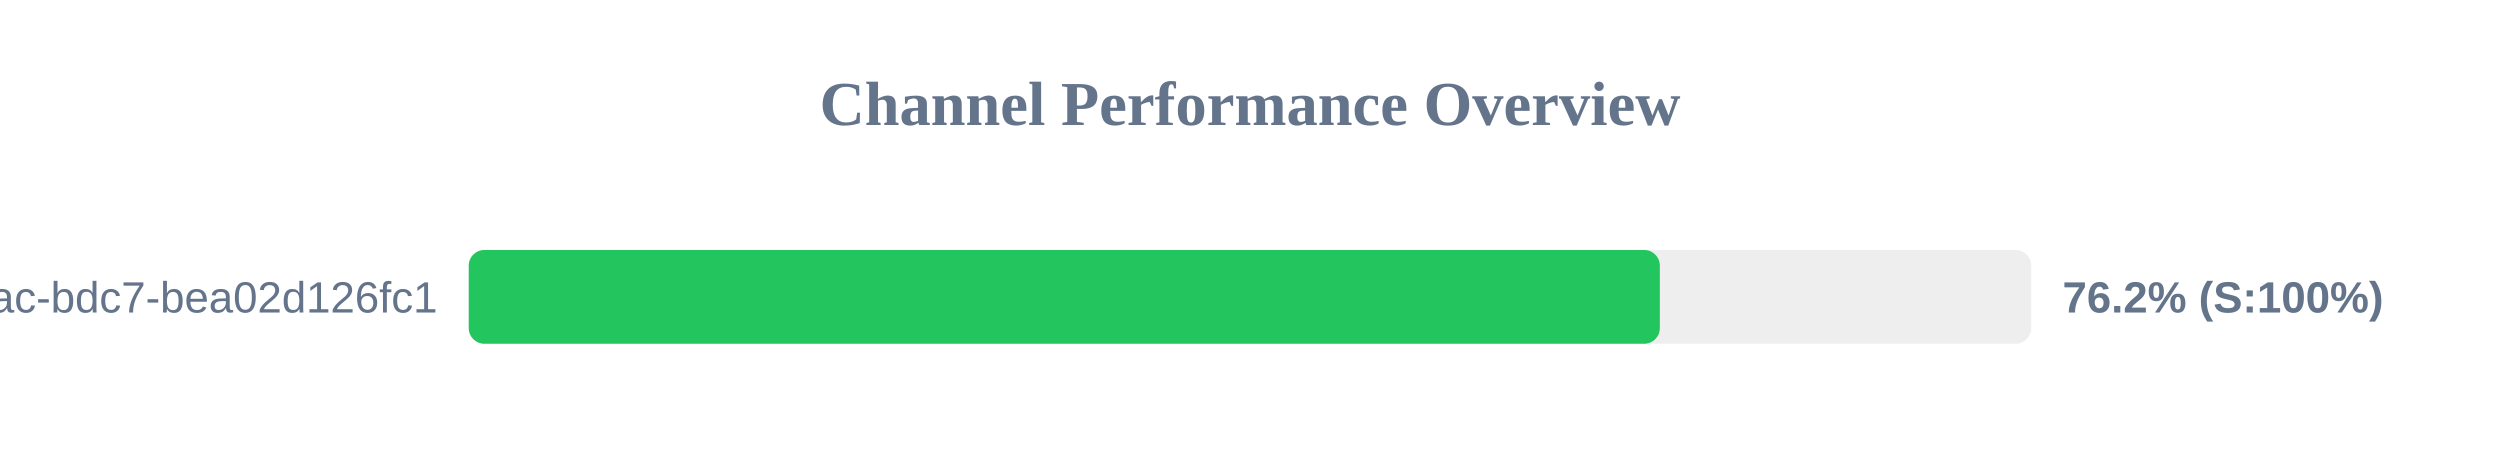
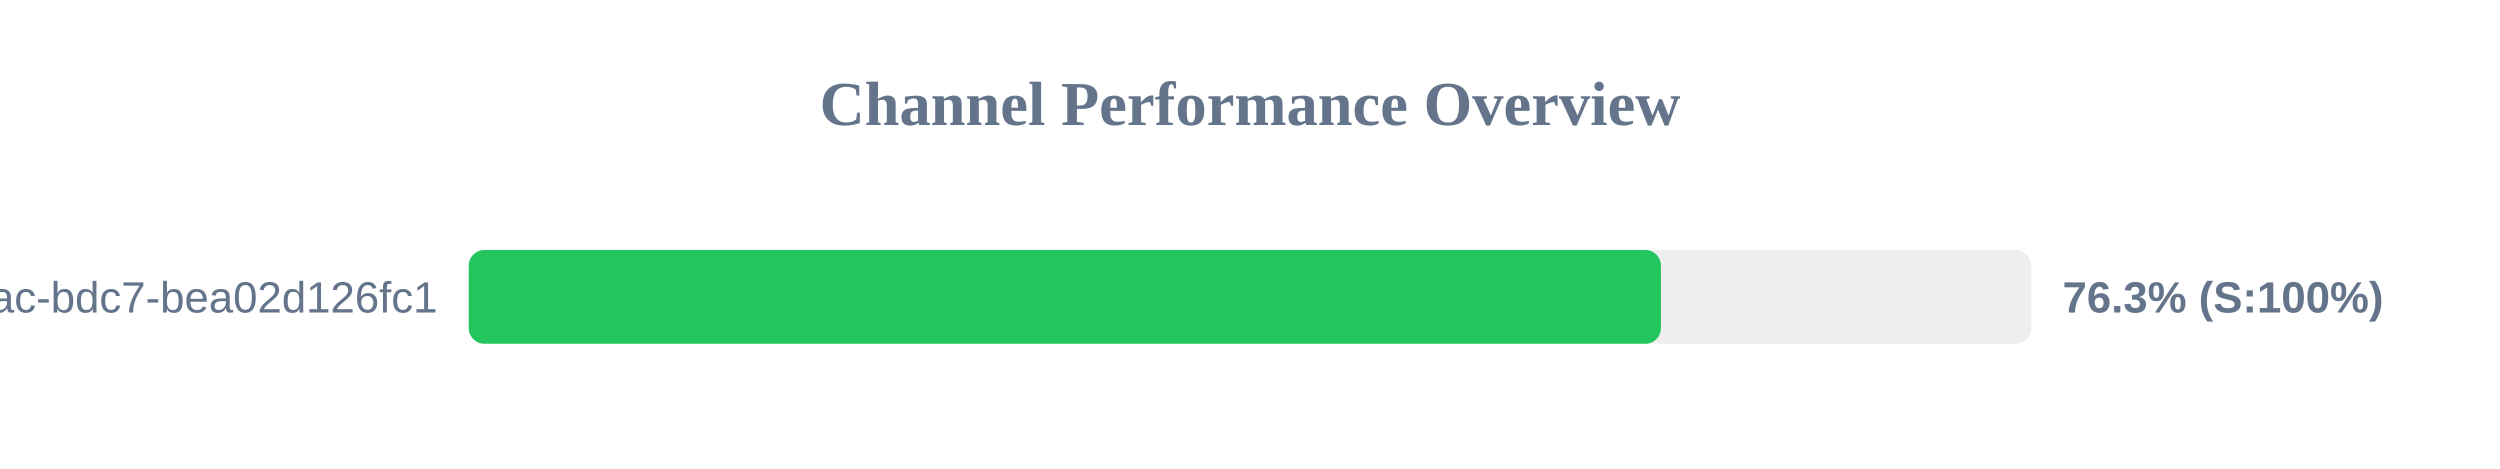
<svg xmlns="http://www.w3.org/2000/svg" width="800" height="150" version="1.1">
  <style>
        .row { font: 14px Arial; fill: #64748b; }
        .score { font: bold 14px Arial; fill: #64748b; }
    </style>
  <text x="400" y="40" text-anchor="middle" font-size="20px" font-weight="bold" fill="#64748b">Channel Performance Overview</text>
  <rect x="150" y="80" width="500" height="30" fill="#eee" rx="5" />
-   <rect x="150" y="80" width="381.15" height="30" fill="#22c55e" rx="5" />
+   <rect x="150" y="80" width="381.5" height="30" fill="#22c55e" rx="5" />
  <text x="140" y="100" text-anchor="end" class="row">?uuid=e31ad3e6-e341-42ac-bdc7-bea02d126fc1</text>
-   <text x="660" y="100" text-anchor="start" class="score">76.2% (S:100%)</text>
+   <text x="660" y="100" text-anchor="start" class="score">76.3% (S:100%)</text>
</svg>
